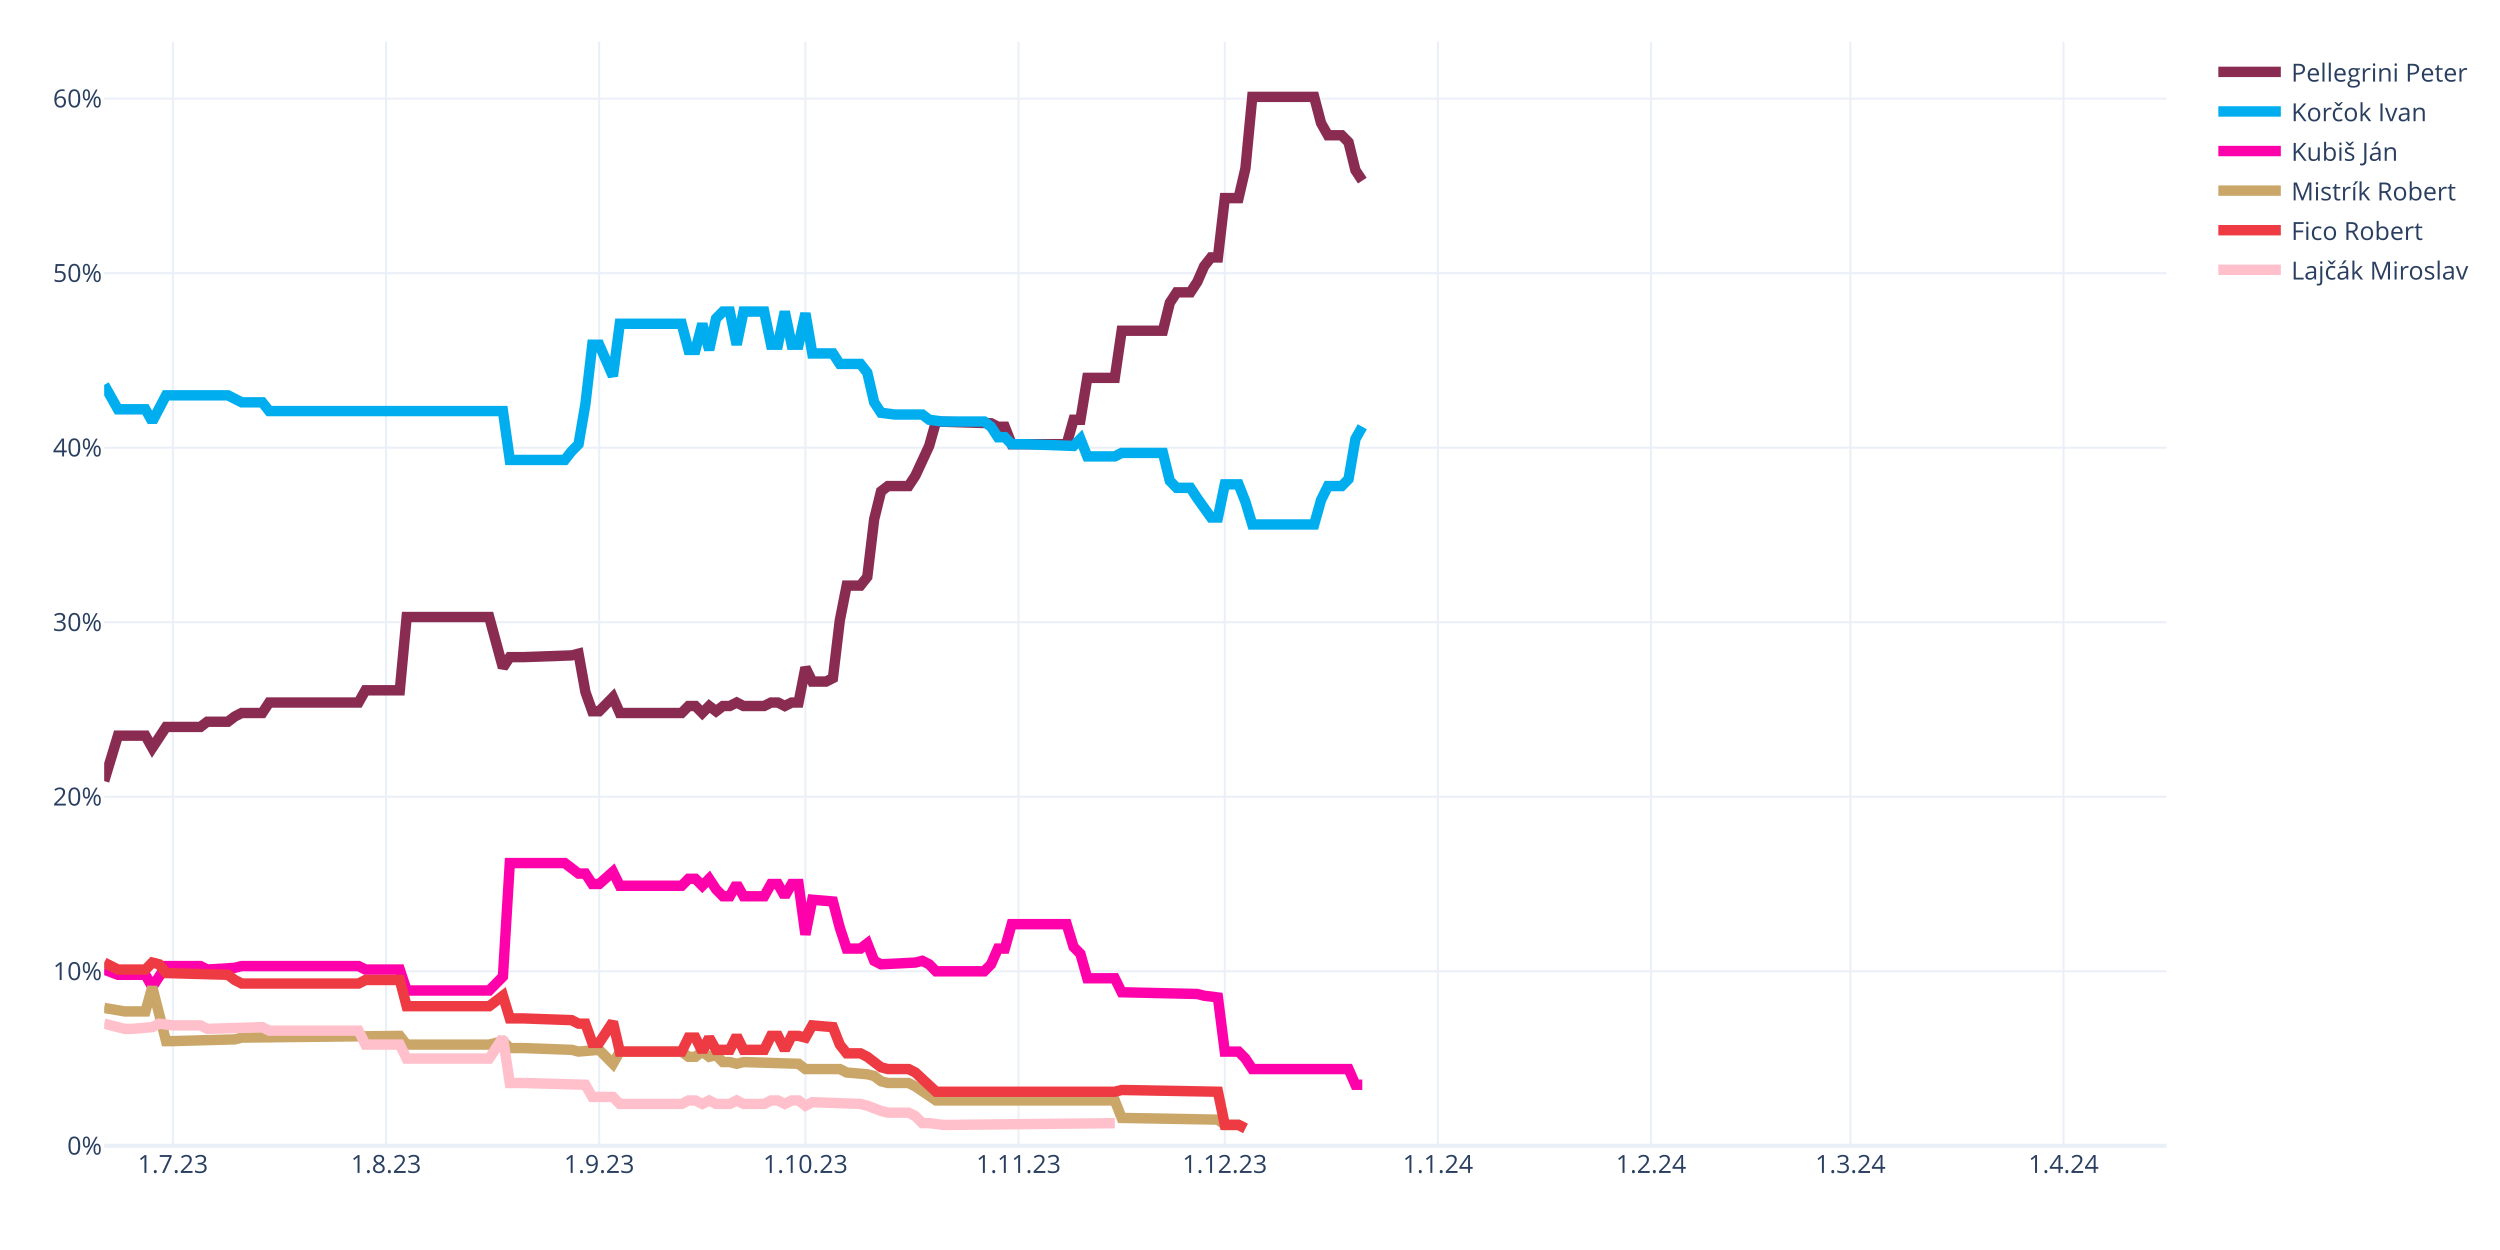
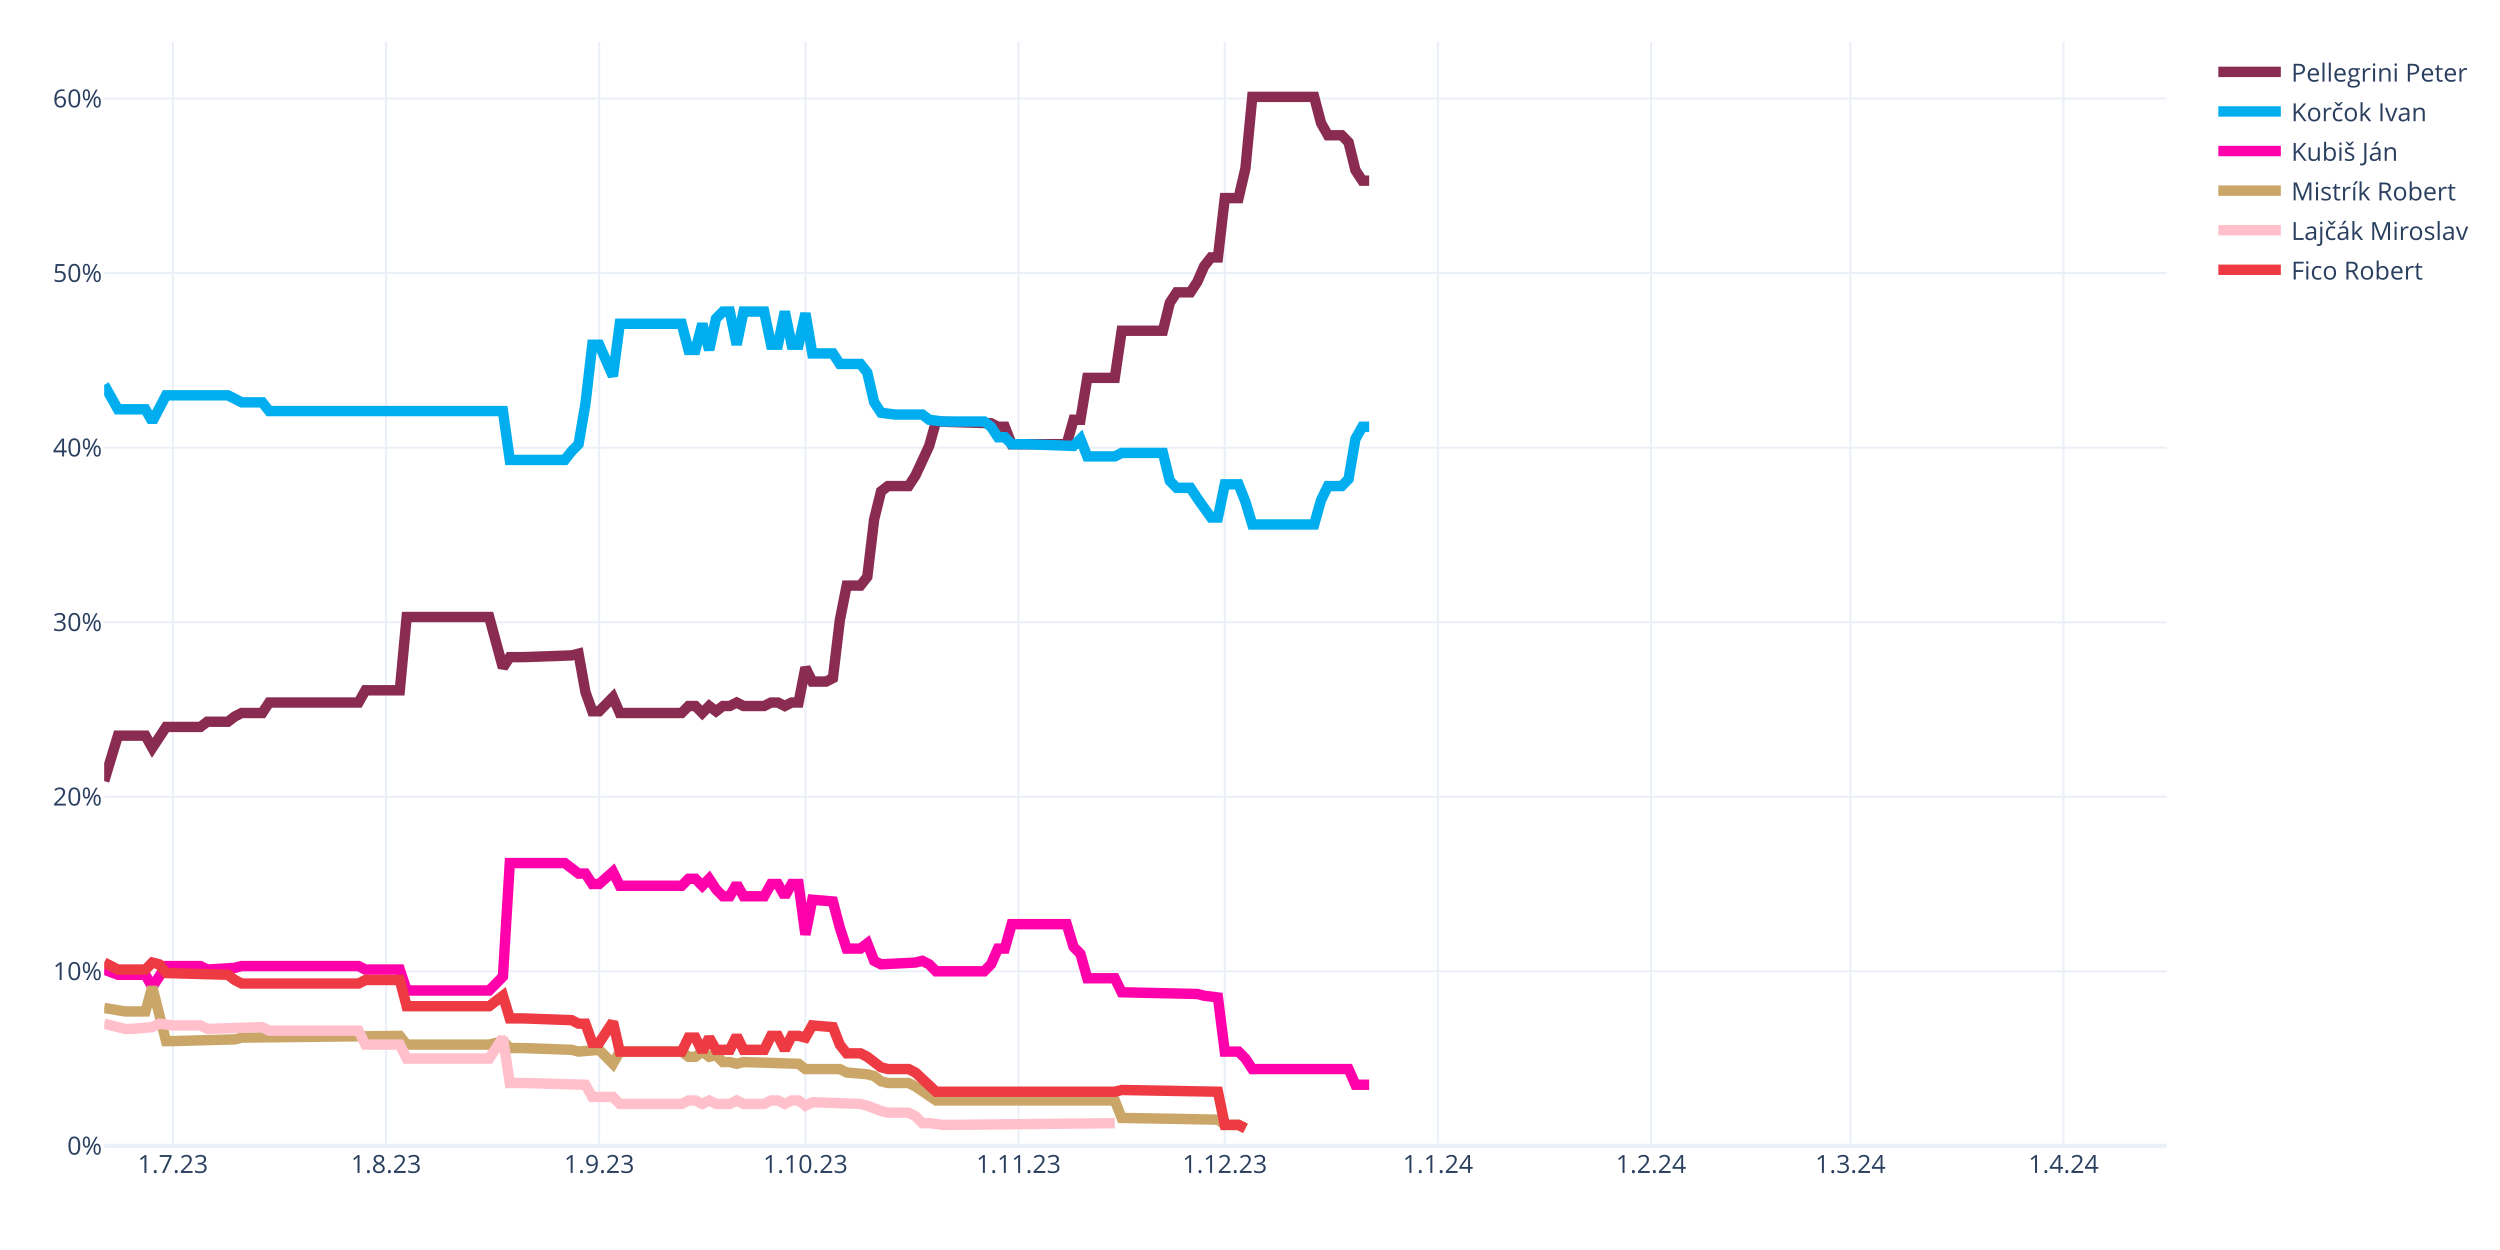
<svg xmlns="http://www.w3.org/2000/svg" class="main-svg" width="1200" height="600" style="" viewBox="0 0 1200 600">
  <rect x="0" y="0" width="1200" height="600" style="fill: rgb(255, 255, 255); fill-opacity: 1;" />
-   <defs id="defs-f794d7">
+   <defs id="defs-e4a183">
    <g class="clips">
-       <clipPath id="clipf794d7xyplot" class="plotclip">
+       <clipPath id="clipe4a183xyplot" class="plotclip">
        <rect width="990" height="530" />
      </clipPath>
-       <clipPath class="axesclip" id="clipf794d7x">
+       <clipPath class="axesclip" id="clipe4a183x">
        <rect x="50" y="0" width="990" height="600" />
      </clipPath>
-       <clipPath class="axesclip" id="clipf794d7y">
+       <clipPath class="axesclip" id="clipe4a183y">
        <rect x="0" y="20" width="1200" height="530" />
      </clipPath>
-       <clipPath class="axesclip" id="clipf794d7xy">
+       <clipPath class="axesclip" id="clipe4a183xy">
        <rect x="50" y="20" width="990" height="530" />
      </clipPath>
    </g>
    <g class="gradients" />
    <g class="patterns" />
  </defs>
  <g class="bglayer" />
  <g class="layer-below">
    <g class="imagelayer" />
    <g class="shapelayer" />
  </g>
  <g class="cartesianlayer">
    <g class="subplot xy">
      <g class="layer-subplot">
        <g class="shapelayer" />
        <g class="imagelayer" />
      </g>
      <g class="minor-gridlayer">
        <g class="x" />
        <g class="y" />
      </g>
      <g class="gridlayer">
        <g class="x">
          <path class="xgrid crisp" transform="translate(83,0)" d="M0,20v530" style="stroke: rgb(235, 240, 248); stroke-opacity: 1; stroke-width: 1px;" />
          <path class="xgrid crisp" transform="translate(185.3,0)" d="M0,20v530" style="stroke: rgb(235, 240, 248); stroke-opacity: 1; stroke-width: 1px;" />
          <path class="xgrid crisp" transform="translate(287.6,0)" d="M0,20v530" style="stroke: rgb(235, 240, 248); stroke-opacity: 1; stroke-width: 1px;" />
          <path class="xgrid crisp" transform="translate(386.6,0)" d="M0,20v530" style="stroke: rgb(235, 240, 248); stroke-opacity: 1; stroke-width: 1px;" />
          <path class="xgrid crisp" transform="translate(488.9,0)" d="M0,20v530" style="stroke: rgb(235, 240, 248); stroke-opacity: 1; stroke-width: 1px;" />
          <path class="xgrid crisp" transform="translate(587.9,0)" d="M0,20v530" style="stroke: rgb(235, 240, 248); stroke-opacity: 1; stroke-width: 1px;" />
          <path class="xgrid crisp" transform="translate(690.2,0)" d="M0,20v530" style="stroke: rgb(235, 240, 248); stroke-opacity: 1; stroke-width: 1px;" />
          <path class="xgrid crisp" transform="translate(792.5,0)" d="M0,20v530" style="stroke: rgb(235, 240, 248); stroke-opacity: 1; stroke-width: 1px;" />
          <path class="xgrid crisp" transform="translate(888.2,0)" d="M0,20v530" style="stroke: rgb(235, 240, 248); stroke-opacity: 1; stroke-width: 1px;" />
          <path class="xgrid crisp" transform="translate(990.5,0)" d="M0,20v530" style="stroke: rgb(235, 240, 248); stroke-opacity: 1; stroke-width: 1px;" />
        </g>
        <g class="y">
          <path class="ygrid crisp" transform="translate(0,466.22)" d="M50,0h990" style="stroke: rgb(235, 240, 248); stroke-opacity: 1; stroke-width: 1px;" />
          <path class="ygrid crisp" transform="translate(0,382.45)" d="M50,0h990" style="stroke: rgb(235, 240, 248); stroke-opacity: 1; stroke-width: 1px;" />
          <path class="ygrid crisp" transform="translate(0,298.67)" d="M50,0h990" style="stroke: rgb(235, 240, 248); stroke-opacity: 1; stroke-width: 1px;" />
          <path class="ygrid crisp" transform="translate(0,214.89)" d="M50,0h990" style="stroke: rgb(235, 240, 248); stroke-opacity: 1; stroke-width: 1px;" />
          <path class="ygrid crisp" transform="translate(0,131.11)" d="M50,0h990" style="stroke: rgb(235, 240, 248); stroke-opacity: 1; stroke-width: 1px;" />
          <path class="ygrid crisp" transform="translate(0,47.34)" d="M50,0h990" style="stroke: rgb(235, 240, 248); stroke-opacity: 1; stroke-width: 1px;" />
        </g>
      </g>
      <g class="zerolinelayer">
        <path class="yzl zl crisp" transform="translate(0,550)" d="M50,0h990" style="stroke: rgb(235, 240, 248); stroke-opacity: 1; stroke-width: 2px;" />
      </g>
      <path class="xlines-below" />
      <path class="ylines-below" />
      <g class="overlines-below" />
      <g class="xaxislayer-below" />
      <g class="yaxislayer-below" />
      <g class="overaxes-below" />
-       <g class="plot" transform="translate(50,20)" clip-path="url(#clipf794d7xyplot)">
+       <g class="plot" transform="translate(50,20)" clip-path="url(#clipe4a183xyplot)">
        <g class="scatterlayer mlayer">
-           <g class="trace scatter tracebc2172" style="stroke-miterlimit: 2; opacity: 1;">
-             <g class="fills" />
-             <g class="errorbars" />
-             <g class="lines">
-               <path class="js-line" d="M0,354.91L6.6,333.12L9.9,333.12L19.8,333.12L23.1,338.99L29.7,328.94L33,328.94L46.2,328.94L49.5,326.42L59.4,326.42L62.7,323.91L66,322.23L69.3,322.23L75.9,322.23L79.2,317.21L122.1,317.21L125.4,311.34L141.9,311.34L145.2,276.16L184.8,276.16L191.4,300.45L194.7,295.42L201.3,295.42L224.4,294.59L227.7,293.75L231,312.18L234.3,321.4L237.6,321.4L240.9,318.04L244.2,314.69L247.5,322.23L277.2,322.23L280.5,318.88L283.8,318.88L287.1,322.23L290.4,318.88L293.7,321.4L297,318.88L300.3,318.88L303.6,317.21L306.9,318.88L316.8,318.88L320.1,317.21L323.4,317.21L326.7,318.88L330,317.21L333.3,317.21L336.6,300.45L339.9,307.15L346.5,307.15L349.8,305.48L353.1,277.83L356.4,261.08L363,261.08L366.3,256.89L369.6,229.24L372.9,215.84L376.2,213.32L379.5,213.32L386.1,213.32L389.4,208.3L396,194.05L399.3,182.33L425.7,183.16L429,184.84L432.3,184.84L435.6,193.22L462,193.22L465.3,181.49L468.6,181.49L471.9,161.38L485.1,161.38L488.4,138.76L508.2,138.76L511.5,125.36L514.8,120.33L518.1,120.33L521.4,120.33L524.7,115.3L528,107.76L531.3,103.57L534.6,103.57L537.9,75.09L544.5,75.09L547.8,60.85L551.1,26.5L554.4,26.5L580.8,26.5L584.1,39.07L587.4,44.93L590.7,44.93L594,44.93L597.3,48.28L600.6,61.69L603.9,66.71" style="vector-effect: none; fill: none; stroke: rgb(138, 44, 81); stroke-opacity: 1; stroke-width: 5px; opacity: 1;" />
-             </g>
-             <g class="points" />
-             <g class="text" />
-           </g>
-           <g class="trace scatter trace858278" style="stroke-miterlimit: 2; opacity: 1;">
-             <g class="fills" />
-             <g class="errorbars" />
-             <g class="lines">
-               <path class="js-line" d="M0,164.73L6.6,176.46L9.9,176.46L19.8,176.46L23.1,182.33L29.7,169.76L33,169.76L59.4,169.76L62.7,171.43L66,173.11L69.3,173.11L75.9,173.11L79.2,177.3L191.4,177.3L194.7,200.76L221.1,200.76L224.4,196.57L227.7,193.22L231,173.95L234.3,145.46L237.6,145.46L244.2,160.54L247.5,135.41L277.2,135.41L280.5,147.98L283.8,147.98L287.1,135.41L290.4,147.98L293.7,132.9L297,129.55L300.3,129.55L303.6,145.46L306.9,129.55L316.8,129.55L320.1,145.46L323.4,145.46L326.7,129.55L330,145.46L333.3,145.46L336.6,130.38L339.9,149.65L349.8,149.65L353.1,154.68L363,154.68L366.3,158.87L369.6,173.11L372.9,178.14L379.5,178.97L382.8,178.97L392.7,178.97L396,181.49L402.6,182.33L405.9,182.33L422.4,182.33L425.7,184.84L429,189.87L432.3,189.87L435.6,193.22L442.2,193.22L465.3,194.05L468.6,190.7L471.9,199.08L475.2,199.08L485.1,199.08L488.4,197.41L508.2,197.41L511.5,210.81L514.8,214.16L518.1,214.16L521.4,214.16L524.7,219.19L531.3,228.4L534.6,228.4L537.9,212.49L541.2,212.49L544.5,212.49L547.8,220.86L551.1,231.75L554.4,231.75L580.8,231.75L584.1,220.02L587.4,213.32L590.7,213.32L594,213.32L597.3,209.97L600.6,190.7L603.9,184.84" style="vector-effect: none; fill: none; stroke: rgb(0, 174, 239); stroke-opacity: 1; stroke-width: 5px; opacity: 1;" />
-             </g>
-             <g class="points" />
-             <g class="text" />
-           </g>
-           <g class="trace scatter trace54000f" style="stroke-miterlimit: 2; opacity: 1;">
-             <g class="fills" />
-             <g class="errorbars" />
-             <g class="lines">
-               <path class="js-line" d="M0,445.39L6.6,447.9L9.9,447.9L19.8,447.9L23.1,453.76L29.7,443.71L33,443.71L46.2,443.71L49.5,445.39L62.7,444.55L66,443.71L122.1,443.71L125.4,445.39L141.9,445.39L145.2,455.44L184.8,455.44L191.4,448.74L194.7,394.28L201.3,394.28L221.1,394.28L224.4,396.79L227.7,399.31L231,399.31L234.3,404.33L237.6,404.33L244.2,398.47L247.5,405.17L277.2,405.17L280.5,401.82L283.8,401.82L287.1,405.17L290.4,401.82L293.7,406.85L297,410.2L300.3,410.2L303.6,404.33L306.9,410.2L316.8,410.2L320.1,404.33L323.4,404.33L326.7,410.2L330,404.33L333.3,404.33L336.6,428.63L339.9,411.87L349.8,412.71L353.1,425.28L356.4,435.33L359.7,435.33L363,435.33L366.3,432.82L369.6,441.2L372.9,442.87L389.4,442.03L392.7,441.2L396,442.87L399.3,446.22L422.4,446.22L425.7,442.87L429,435.33L432.3,435.33L435.6,423.6L442.2,423.6L462,423.6L465.3,434.49L468.6,437.85L471.9,449.57L485.1,449.57L488.4,456.28L524.7,457.11L528,457.95L534.6,458.79L537.9,484.76L544.5,484.76L547.8,488.11L551.1,493.14L554.4,493.14L597.3,493.14L600.6,500.68L603.9,500.68" style="vector-effect: none; fill: none; stroke: rgb(255, 1, 170); stroke-opacity: 1; stroke-width: 5px; opacity: 1;" />
-             </g>
-             <g class="points" />
-             <g class="text" />
-           </g>
-           <g class="trace scatter trace8f0885" style="stroke-miterlimit: 2; opacity: 1;">
+           <g class="trace scatter tracea52682" style="stroke-miterlimit: 2; opacity: 1;">
+             <g class="fills" />
+             <g class="errorbars" />
+             <g class="lines">
+               <path class="js-line" d="M0,354.91L6.6,333.12L9.9,333.12L19.8,333.12L23.1,338.99L29.7,328.94L33,328.94L46.2,328.94L49.5,326.42L59.4,326.42L62.7,323.91L66,322.23L69.3,322.23L75.9,322.23L79.2,317.21L122.1,317.21L125.4,311.34L141.9,311.34L145.2,276.16L184.8,276.16L191.4,300.45L194.7,295.42L201.3,295.42L224.4,294.59L227.7,293.75L231,312.18L234.3,321.4L237.6,321.4L240.9,318.04L244.2,314.69L247.5,322.23L277.2,322.23L280.5,318.88L283.8,318.88L287.1,322.23L290.4,318.88L293.7,321.4L297,318.88L300.3,318.88L303.6,317.21L306.9,318.88L316.8,318.88L320.1,317.21L323.4,317.21L326.7,318.88L330,317.21L333.3,317.21L336.6,300.45L339.9,307.15L346.5,307.15L349.8,305.48L353.1,277.83L356.4,261.08L363,261.08L366.3,256.89L369.6,229.24L372.9,215.84L376.2,213.32L379.5,213.32L386.1,213.32L389.4,208.3L396,194.05L399.3,182.33L425.7,183.16L429,184.84L432.3,184.84L435.6,193.22L462,193.22L465.3,181.49L468.6,181.49L471.9,161.38L485.1,161.38L488.4,138.76L508.2,138.76L511.5,125.36L514.8,120.33L518.1,120.33L521.4,120.33L524.7,115.3L528,107.76L531.3,103.57L534.6,103.57L537.9,75.09L544.5,75.09L547.8,60.85L551.1,26.5L554.4,26.5L580.8,26.5L584.1,39.07L587.4,44.93L590.7,44.93L594,44.93L597.3,48.28L600.6,61.69L603.9,66.71L607.2,66.71" style="vector-effect: none; fill: none; stroke: rgb(138, 44, 81); stroke-opacity: 1; stroke-width: 5px; opacity: 1;" />
+             </g>
+             <g class="points" />
+             <g class="text" />
+           </g>
+           <g class="trace scatter trace982098" style="stroke-miterlimit: 2; opacity: 1;">
+             <g class="fills" />
+             <g class="errorbars" />
+             <g class="lines">
+               <path class="js-line" d="M0,164.73L6.6,176.46L9.9,176.46L19.8,176.46L23.1,182.33L29.7,169.76L33,169.76L59.4,169.76L62.7,171.43L66,173.11L69.3,173.11L75.9,173.11L79.2,177.3L191.4,177.3L194.7,200.76L221.1,200.76L224.4,196.57L227.7,193.22L231,173.95L234.3,145.46L237.6,145.46L244.2,160.54L247.5,135.41L277.2,135.41L280.5,147.98L283.8,147.98L287.1,135.41L290.4,147.98L293.7,132.9L297,129.55L300.3,129.55L303.6,145.46L306.9,129.55L316.8,129.55L320.1,145.46L323.4,145.46L326.7,129.55L330,145.46L333.3,145.46L336.6,130.38L339.9,149.65L349.8,149.65L353.1,154.68L363,154.68L366.3,158.87L369.6,173.11L372.9,178.14L379.5,178.97L382.8,178.97L392.7,178.97L396,181.49L402.6,182.33L405.9,182.33L422.4,182.33L425.7,184.84L429,189.87L432.3,189.87L435.6,193.22L442.2,193.22L465.3,194.05L468.6,190.7L471.9,199.08L475.2,199.08L485.1,199.08L488.4,197.41L508.2,197.41L511.5,210.81L514.8,214.16L518.1,214.16L521.4,214.16L524.7,219.19L531.3,228.4L534.6,228.4L537.9,212.49L541.2,212.49L544.5,212.49L547.8,220.86L551.1,231.75L554.4,231.75L580.8,231.75L584.1,220.02L587.4,213.32L590.7,213.32L594,213.32L597.3,209.97L600.6,190.7L603.9,184.84L607.2,184.84" style="vector-effect: none; fill: none; stroke: rgb(0, 174, 239); stroke-opacity: 1; stroke-width: 5px; opacity: 1;" />
+             </g>
+             <g class="points" />
+             <g class="text" />
+           </g>
+           <g class="trace scatter trace179638" style="stroke-miterlimit: 2; opacity: 1;">
+             <g class="fills" />
+             <g class="errorbars" />
+             <g class="lines">
+               <path class="js-line" d="M0,445.39L6.6,447.9L9.9,447.9L19.8,447.9L23.1,453.76L29.7,443.71L33,443.71L46.2,443.71L49.5,445.39L62.7,444.55L66,443.71L122.1,443.71L125.4,445.39L141.9,445.39L145.2,455.44L184.8,455.44L191.4,448.74L194.7,394.28L201.3,394.28L221.1,394.28L224.4,396.79L227.7,399.31L231,399.31L234.3,404.33L237.6,404.33L244.2,398.47L247.5,405.17L277.2,405.17L280.5,401.82L283.8,401.82L287.1,405.17L290.4,401.82L293.7,406.85L297,410.2L300.3,410.2L303.6,404.33L306.9,410.2L316.8,410.2L320.1,404.33L323.4,404.33L326.7,410.2L330,404.33L333.3,404.33L336.6,428.63L339.9,411.87L349.8,412.71L353.1,425.28L356.4,435.33L359.7,435.33L363,435.33L366.3,432.82L369.6,441.2L372.9,442.87L389.4,442.03L392.7,441.2L396,442.87L399.3,446.22L422.4,446.22L425.7,442.87L429,435.33L432.3,435.33L435.6,423.6L442.2,423.6L462,423.6L465.3,434.49L468.6,437.85L471.9,449.57L485.1,449.57L488.4,456.28L524.7,457.11L528,457.95L534.6,458.79L537.9,484.76L544.5,484.76L547.8,488.11L551.1,493.14L554.4,493.14L597.3,493.14L600.6,500.68L607.2,500.68" style="vector-effect: none; fill: none; stroke: rgb(255, 1, 170); stroke-opacity: 1; stroke-width: 5px; opacity: 1;" />
+             </g>
+             <g class="points" />
+             <g class="text" />
+           </g>
+           <g class="trace scatter trace97ae1a" style="stroke-miterlimit: 2; opacity: 1;">
            <g class="fills" />
            <g class="errorbars" />
            <g class="lines">
              <path class="js-line" d="M0,463.82L9.9,465.49L13.2,465.49L19.8,465.49L23.1,453.76L29.7,479.73L33,479.73L62.7,478.9L66,478.06L141.9,477.22L145.2,481.41L184.8,481.41L191.4,479.73L194.7,483.08L201.3,483.08L224.4,483.92L227.7,484.76L237.6,483.92L240.9,487.27L244.2,490.62L247.5,484.76L277.2,484.76L280.5,487.27L283.8,487.27L287.1,484.76L290.4,487.27L293.7,486.44L297,489.79L300.3,489.79L303.6,490.62L306.9,489.79L333.3,490.62L336.6,493.14L353.1,493.14L356.4,494.81L366.3,495.65L369.6,496.49L372.9,499L376.2,499.84L386.1,499.84L389.4,501.52L399.3,508.22L402.6,508.22L485.1,508.22L488.4,516.6L534.6,517.43L537.9,519.95L544.5,519.95L547.8,521.62" style="vector-effect: none; fill: none; stroke: rgb(202, 166, 105); stroke-opacity: 1; stroke-width: 5px; opacity: 1;" />
            </g>
            <g class="points" />
            <g class="text" />
          </g>
-           <g class="trace scatter trace66d0b8" style="stroke-miterlimit: 2; opacity: 1;">
+           <g class="trace scatter tracea06715" style="stroke-miterlimit: 2; opacity: 1;">
+             <g class="fills" />
+             <g class="errorbars" />
+             <g class="lines">
+               <path class="js-line" d="M0,471.36L9.9,473.87L13.2,473.87L23.1,473.03L26.4,471.36L33,472.19L36.3,472.19L46.2,472.19L49.5,473.87L75.9,473.03L79.2,474.71L122.1,474.71L125.4,481.41L141.9,481.41L145.2,488.11L184.8,488.11L191.4,478.06L194.7,499.84L201.3,499.84L231,500.68L234.3,506.54L244.2,506.54L247.5,509.89L277.2,509.89L280.5,508.22L283.8,508.22L287.1,509.89L290.4,508.22L293.7,509.89L300.3,509.89L303.6,508.22L306.9,509.89L310.2,509.89L316.8,509.89L320.1,508.22L323.4,508.22L326.7,509.89L330,508.22L333.3,508.22L336.6,510.73L339.9,509.06L363,509.89L366.3,510.73L372.9,513.24L376.2,514.08L386.1,514.08L389.4,515.76L392.7,519.11L396,519.11L402.6,519.95L405.9,519.95L485.1,519.11" style="vector-effect: none; fill: none; stroke: rgb(255, 192, 203); stroke-opacity: 1; stroke-width: 5px; opacity: 1;" />
+             </g>
+             <g class="points" />
+             <g class="text" />
+           </g>
+           <g class="trace scatter traceac7c8a" style="stroke-miterlimit: 2; opacity: 1;">
            <g class="fills" />
            <g class="errorbars" />
            <g class="lines">
              <path class="js-line" d="M0,442.03L6.6,445.39L9.9,445.39L19.8,445.39L23.1,442.03L26.4,442.87L29.7,447.06L59.4,447.9L62.7,450.41L66,452.09L69.3,452.09L122.1,452.09L125.4,450.41L141.9,450.41L145.2,462.98L184.8,462.98L191.4,457.95L194.7,468.84L201.3,468.84L224.4,469.68L227.7,471.36L231,471.36L234.3,480.57L237.6,480.57L240.9,475.54L244.2,470.52L247.5,484.76L277.2,484.76L280.5,478.06L283.8,478.06L287.1,484.76L290.4,478.06L293.7,483.92L300.3,483.92L303.6,477.22L306.9,483.92L310.2,483.92L316.8,483.92L320.1,477.22L323.4,477.22L326.7,483.92L330,477.22L333.3,477.22L336.6,478.06L339.9,472.19L349.8,473.03L353.1,481.41L356.4,485.6L359.7,485.6L363,485.6L366.3,487.27L372.9,492.3L376.2,493.14L386.1,493.14L389.4,494.81L399.3,504.03L402.6,504.03L485.1,504.03L488.4,503.19L534.6,504.03L537.9,519.95L544.5,519.95L547.8,521.62" style="vector-effect: none; fill: none; stroke: rgb(238, 58, 67); stroke-opacity: 1; stroke-width: 5px; opacity: 1;" />
-             </g>
-             <g class="points" />
-             <g class="text" />
-           </g>
-           <g class="trace scatter trace412dd8" style="stroke-miterlimit: 2; opacity: 1;">
-             <g class="fills" />
-             <g class="errorbars" />
-             <g class="lines">
-               <path class="js-line" d="M0,471.36L9.9,473.87L13.2,473.87L23.1,473.03L26.4,471.36L33,472.19L36.3,472.19L46.2,472.19L49.5,473.87L75.9,473.03L79.2,474.71L122.1,474.71L125.4,481.41L141.9,481.41L145.2,488.11L184.8,488.11L191.4,478.06L194.7,499.84L201.3,499.84L231,500.68L234.3,506.54L244.2,506.54L247.5,509.89L277.2,509.89L280.5,508.22L283.8,508.22L287.1,509.89L290.4,508.22L293.7,509.89L300.3,509.89L303.6,508.22L306.9,509.89L310.2,509.89L316.8,509.89L320.1,508.22L323.4,508.22L326.7,509.89L330,508.22L333.3,508.22L336.6,510.73L339.9,509.06L363,509.89L366.3,510.73L372.9,513.24L376.2,514.08L386.1,514.08L389.4,515.76L392.7,519.11L396,519.11L402.6,519.95L405.9,519.95L485.1,519.11" style="vector-effect: none; fill: none; stroke: rgb(255, 192, 203); stroke-opacity: 1; stroke-width: 5px; opacity: 1;" />
            </g>
            <g class="points" />
            <g class="text" />
          </g>
        </g>
      </g>
      <g class="overplot" />
      <path class="xlines-above crisp" d="M0,0" style="fill: none;" />
      <path class="ylines-above crisp" d="M0,0" style="fill: none;" />
      <g class="overlines-above" />
      <g class="xaxislayer-above">
        <g class="xtick">
          <text text-anchor="middle" x="0" y="563" transform="translate(83,0)" style="font-family: 'Open Sans', verdana, arial, sans-serif; font-size: 12px; fill: rgb(42, 63, 95); fill-opacity: 1; white-space: pre; opacity: 1;">1.7.23</text>
        </g>
        <g class="xtick">
          <text text-anchor="middle" x="0" y="563" style="font-family: 'Open Sans', verdana, arial, sans-serif; font-size: 12px; fill: rgb(42, 63, 95); fill-opacity: 1; white-space: pre; opacity: 1;" transform="translate(185.3,0)">1.8.23</text>
        </g>
        <g class="xtick">
          <text text-anchor="middle" x="0" y="563" style="font-family: 'Open Sans', verdana, arial, sans-serif; font-size: 12px; fill: rgb(42, 63, 95); fill-opacity: 1; white-space: pre; opacity: 1;" transform="translate(287.6,0)">1.9.23</text>
        </g>
        <g class="xtick">
          <text text-anchor="middle" x="0" y="563" style="font-family: 'Open Sans', verdana, arial, sans-serif; font-size: 12px; fill: rgb(42, 63, 95); fill-opacity: 1; white-space: pre; opacity: 1;" transform="translate(386.6,0)">1.10.23</text>
        </g>
        <g class="xtick">
          <text text-anchor="middle" x="0" y="563" style="font-family: 'Open Sans', verdana, arial, sans-serif; font-size: 12px; fill: rgb(42, 63, 95); fill-opacity: 1; white-space: pre; opacity: 1;" transform="translate(488.9,0)">1.11.23</text>
        </g>
        <g class="xtick">
          <text text-anchor="middle" x="0" y="563" style="font-family: 'Open Sans', verdana, arial, sans-serif; font-size: 12px; fill: rgb(42, 63, 95); fill-opacity: 1; white-space: pre; opacity: 1;" transform="translate(587.9,0)">1.12.23</text>
        </g>
        <g class="xtick">
          <text text-anchor="middle" x="0" y="563" style="font-family: 'Open Sans', verdana, arial, sans-serif; font-size: 12px; fill: rgb(42, 63, 95); fill-opacity: 1; white-space: pre; opacity: 1;" transform="translate(690.2,0)">1.1.24</text>
        </g>
        <g class="xtick">
          <text text-anchor="middle" x="0" y="563" style="font-family: 'Open Sans', verdana, arial, sans-serif; font-size: 12px; fill: rgb(42, 63, 95); fill-opacity: 1; white-space: pre; opacity: 1;" transform="translate(792.5,0)">1.2.24</text>
        </g>
        <g class="xtick">
          <text text-anchor="middle" x="0" y="563" style="font-family: 'Open Sans', verdana, arial, sans-serif; font-size: 12px; fill: rgb(42, 63, 95); fill-opacity: 1; white-space: pre; opacity: 1;" transform="translate(888.2,0)">1.3.24</text>
        </g>
        <g class="xtick">
          <text text-anchor="middle" x="0" y="563" style="font-family: 'Open Sans', verdana, arial, sans-serif; font-size: 12px; fill: rgb(42, 63, 95); fill-opacity: 1; white-space: pre; opacity: 1;" transform="translate(990.5,0)">1.4.24</text>
        </g>
      </g>
      <g class="yaxislayer-above">
        <g class="ytick">
          <text text-anchor="end" x="49" y="4.2" transform="translate(0,550)" style="font-family: 'Open Sans', verdana, arial, sans-serif; font-size: 12px; fill: rgb(42, 63, 95); fill-opacity: 1; white-space: pre; opacity: 1;">0%</text>
        </g>
        <g class="ytick">
          <text text-anchor="end" x="49" y="4.2" style="font-family: 'Open Sans', verdana, arial, sans-serif; font-size: 12px; fill: rgb(42, 63, 95); fill-opacity: 1; white-space: pre; opacity: 1;" transform="translate(0,466.22)">10%</text>
        </g>
        <g class="ytick">
          <text text-anchor="end" x="49" y="4.2" style="font-family: 'Open Sans', verdana, arial, sans-serif; font-size: 12px; fill: rgb(42, 63, 95); fill-opacity: 1; white-space: pre; opacity: 1;" transform="translate(0,382.45)">20%</text>
        </g>
        <g class="ytick">
          <text text-anchor="end" x="49" y="4.2" style="font-family: 'Open Sans', verdana, arial, sans-serif; font-size: 12px; fill: rgb(42, 63, 95); fill-opacity: 1; white-space: pre; opacity: 1;" transform="translate(0,298.67)">30%</text>
        </g>
        <g class="ytick">
          <text text-anchor="end" x="49" y="4.2" style="font-family: 'Open Sans', verdana, arial, sans-serif; font-size: 12px; fill: rgb(42, 63, 95); fill-opacity: 1; white-space: pre; opacity: 1;" transform="translate(0,214.89)">40%</text>
        </g>
        <g class="ytick">
          <text text-anchor="end" x="49" y="4.2" style="font-family: 'Open Sans', verdana, arial, sans-serif; font-size: 12px; fill: rgb(42, 63, 95); fill-opacity: 1; white-space: pre; opacity: 1;" transform="translate(0,131.11)">50%</text>
        </g>
        <g class="ytick">
          <text text-anchor="end" x="49" y="4.2" style="font-family: 'Open Sans', verdana, arial, sans-serif; font-size: 12px; fill: rgb(42, 63, 95); fill-opacity: 1; white-space: pre; opacity: 1;" transform="translate(0,47.34)">60%</text>
        </g>
      </g>
      <g class="overaxes-above" />
    </g>
  </g>
  <g class="polarlayer" />
  <g class="smithlayer" />
  <g class="ternarylayer" />
  <g class="geolayer" />
  <g class="funnelarealayer" />
  <g class="pielayer" />
  <g class="iciclelayer" />
  <g class="treemaplayer" />
  <g class="sunburstlayer" />
  <g class="glimages" />
-   <defs id="topdefs-f794d7">
+   <defs id="topdefs-e4a183">
    <g class="clips" />
-     <clipPath id="legendf794d7">
+     <clipPath id="legende4a183">
      <rect width="128" height="124" x="0" y="0" />
    </clipPath>
  </defs>
  <g class="layer-above">
    <g class="imagelayer" />
    <g class="shapelayer" />
  </g>
  <g class="infolayer">
    <g class="legend" pointer-events="all" transform="translate(1059.8,20)">
      <rect class="bg" shape-rendering="crispEdges" style="stroke: rgb(68, 68, 68); stroke-opacity: 1; fill: rgb(255, 255, 255); fill-opacity: 1; stroke-width: 0px;" width="128" height="124" x="0" y="0" />
-       <g class="scrollbox" transform="" clip-path="url(#legendf794d7)">
+       <g class="scrollbox" transform="" clip-path="url(#legende4a183)">
        <g class="groups">
          <g class="traces" transform="translate(0,14.5)" style="opacity: 1;">
            <text class="legendtext" text-anchor="start" x="40" y="4.68" style="font-family: 'Open Sans', verdana, arial, sans-serif; font-size: 12px; fill: rgb(42, 63, 95); fill-opacity: 1; white-space: pre;">Pellegrini Peter</text>
            <g class="layers" style="opacity: 1;">
              <g class="legendfill" />
              <g class="legendlines">
                <path class="js-line" d="M5,0h30" style="fill: none; stroke: rgb(138, 44, 81); stroke-opacity: 1; stroke-width: 5px;" />
              </g>
              <g class="legendsymbols">
                <g class="legendpoints" />
              </g>
            </g>
            <rect class="legendtoggle" x="0" y="-9.5" width="122.703" height="19" style="fill: rgb(0, 0, 0); fill-opacity: 0;" />
          </g>
          <g class="traces" transform="translate(0,33.5)" style="opacity: 1;">
            <text class="legendtext" text-anchor="start" x="40" y="4.68" style="font-family: 'Open Sans', verdana, arial, sans-serif; font-size: 12px; fill: rgb(42, 63, 95); fill-opacity: 1; white-space: pre;">Korčok Ivan</text>
            <g class="layers" style="opacity: 1;">
              <g class="legendfill" />
              <g class="legendlines">
                <path class="js-line" d="M5,0h30" style="fill: none; stroke: rgb(0, 174, 239); stroke-opacity: 1; stroke-width: 5px;" />
              </g>
              <g class="legendsymbols">
                <g class="legendpoints" />
              </g>
            </g>
            <rect class="legendtoggle" x="0" y="-9.5" width="122.703" height="19" style="fill: rgb(0, 0, 0); fill-opacity: 0;" />
          </g>
          <g class="traces" transform="translate(0,52.5)" style="opacity: 1;">
            <text class="legendtext" text-anchor="start" x="40" y="4.68" style="font-family: 'Open Sans', verdana, arial, sans-serif; font-size: 12px; fill: rgb(42, 63, 95); fill-opacity: 1; white-space: pre;">Kubiš Ján</text>
            <g class="layers" style="opacity: 1;">
              <g class="legendfill" />
              <g class="legendlines">
                <path class="js-line" d="M5,0h30" style="fill: none; stroke: rgb(255, 1, 170); stroke-opacity: 1; stroke-width: 5px;" />
              </g>
              <g class="legendsymbols">
                <g class="legendpoints" />
              </g>
            </g>
            <rect class="legendtoggle" x="0" y="-9.5" width="122.703" height="19" style="fill: rgb(0, 0, 0); fill-opacity: 0;" />
          </g>
          <g class="traces" transform="translate(0,71.5)" style="opacity: 1;">
            <text class="legendtext" text-anchor="start" x="40" y="4.68" style="font-family: 'Open Sans', verdana, arial, sans-serif; font-size: 12px; fill: rgb(42, 63, 95); fill-opacity: 1; white-space: pre;">Mistrík Robert</text>
            <g class="layers" style="opacity: 1;">
              <g class="legendfill" />
              <g class="legendlines">
                <path class="js-line" d="M5,0h30" style="fill: none; stroke: rgb(202, 166, 105); stroke-opacity: 1; stroke-width: 5px;" />
              </g>
              <g class="legendsymbols">
                <g class="legendpoints" />
              </g>
            </g>
            <rect class="legendtoggle" x="0" y="-9.5" width="122.703" height="19" style="fill: rgb(0, 0, 0); fill-opacity: 0;" />
          </g>
          <g class="traces" transform="translate(0,90.5)" style="opacity: 1;">
+             <text class="legendtext" text-anchor="start" x="40" y="4.68" style="font-family: 'Open Sans', verdana, arial, sans-serif; font-size: 12px; fill: rgb(42, 63, 95); fill-opacity: 1; white-space: pre;">Lajčák Miroslav</text>
+             <g class="layers" style="opacity: 1;">
+               <g class="legendfill" />
+               <g class="legendlines">
+                 <path class="js-line" d="M5,0h30" style="fill: none; stroke: rgb(255, 192, 203); stroke-opacity: 1; stroke-width: 5px;" />
+               </g>
+               <g class="legendsymbols">
+                 <g class="legendpoints" />
+               </g>
+             </g>
+             <rect class="legendtoggle" x="0" y="-9.5" width="122.703" height="19" style="fill: rgb(0, 0, 0); fill-opacity: 0;" />
+           </g>
+           <g class="traces" transform="translate(0,109.5)" style="opacity: 1;">
            <text class="legendtext" text-anchor="start" x="40" y="4.68" style="font-family: 'Open Sans', verdana, arial, sans-serif; font-size: 12px; fill: rgb(42, 63, 95); fill-opacity: 1; white-space: pre;">Fico Robert</text>
            <g class="layers" style="opacity: 1;">
              <g class="legendfill" />
              <g class="legendlines">
                <path class="js-line" d="M5,0h30" style="fill: none; stroke: rgb(238, 58, 67); stroke-opacity: 1; stroke-width: 5px;" />
-               </g>
-               <g class="legendsymbols">
-                 <g class="legendpoints" />
-               </g>
-             </g>
-             <rect class="legendtoggle" x="0" y="-9.5" width="122.703" height="19" style="fill: rgb(0, 0, 0); fill-opacity: 0;" />
-           </g>
-           <g class="traces" transform="translate(0,109.5)" style="opacity: 1;">
-             <text class="legendtext" text-anchor="start" x="40" y="4.68" style="font-family: 'Open Sans', verdana, arial, sans-serif; font-size: 12px; fill: rgb(42, 63, 95); fill-opacity: 1; white-space: pre;">Lajčák Miroslav</text>
-             <g class="layers" style="opacity: 1;">
-               <g class="legendfill" />
-               <g class="legendlines">
-                 <path class="js-line" d="M5,0h30" style="fill: none; stroke: rgb(255, 192, 203); stroke-opacity: 1; stroke-width: 5px;" />
              </g>
              <g class="legendsymbols">
                <g class="legendpoints" />
              </g>
            </g>
            <rect class="legendtoggle" x="0" y="-9.5" width="122.703" height="19" style="fill: rgb(0, 0, 0); fill-opacity: 0;" />
          </g>
        </g>
      </g>
      <rect class="scrollbar" rx="20" ry="3" width="0" height="0" style="fill: rgb(128, 139, 164); fill-opacity: 1;" x="0" y="0" />
    </g>
    <g class="g-gtitle" />
    <g class="g-xtitle" />
    <g class="g-ytitle" />
  </g>
</svg>
